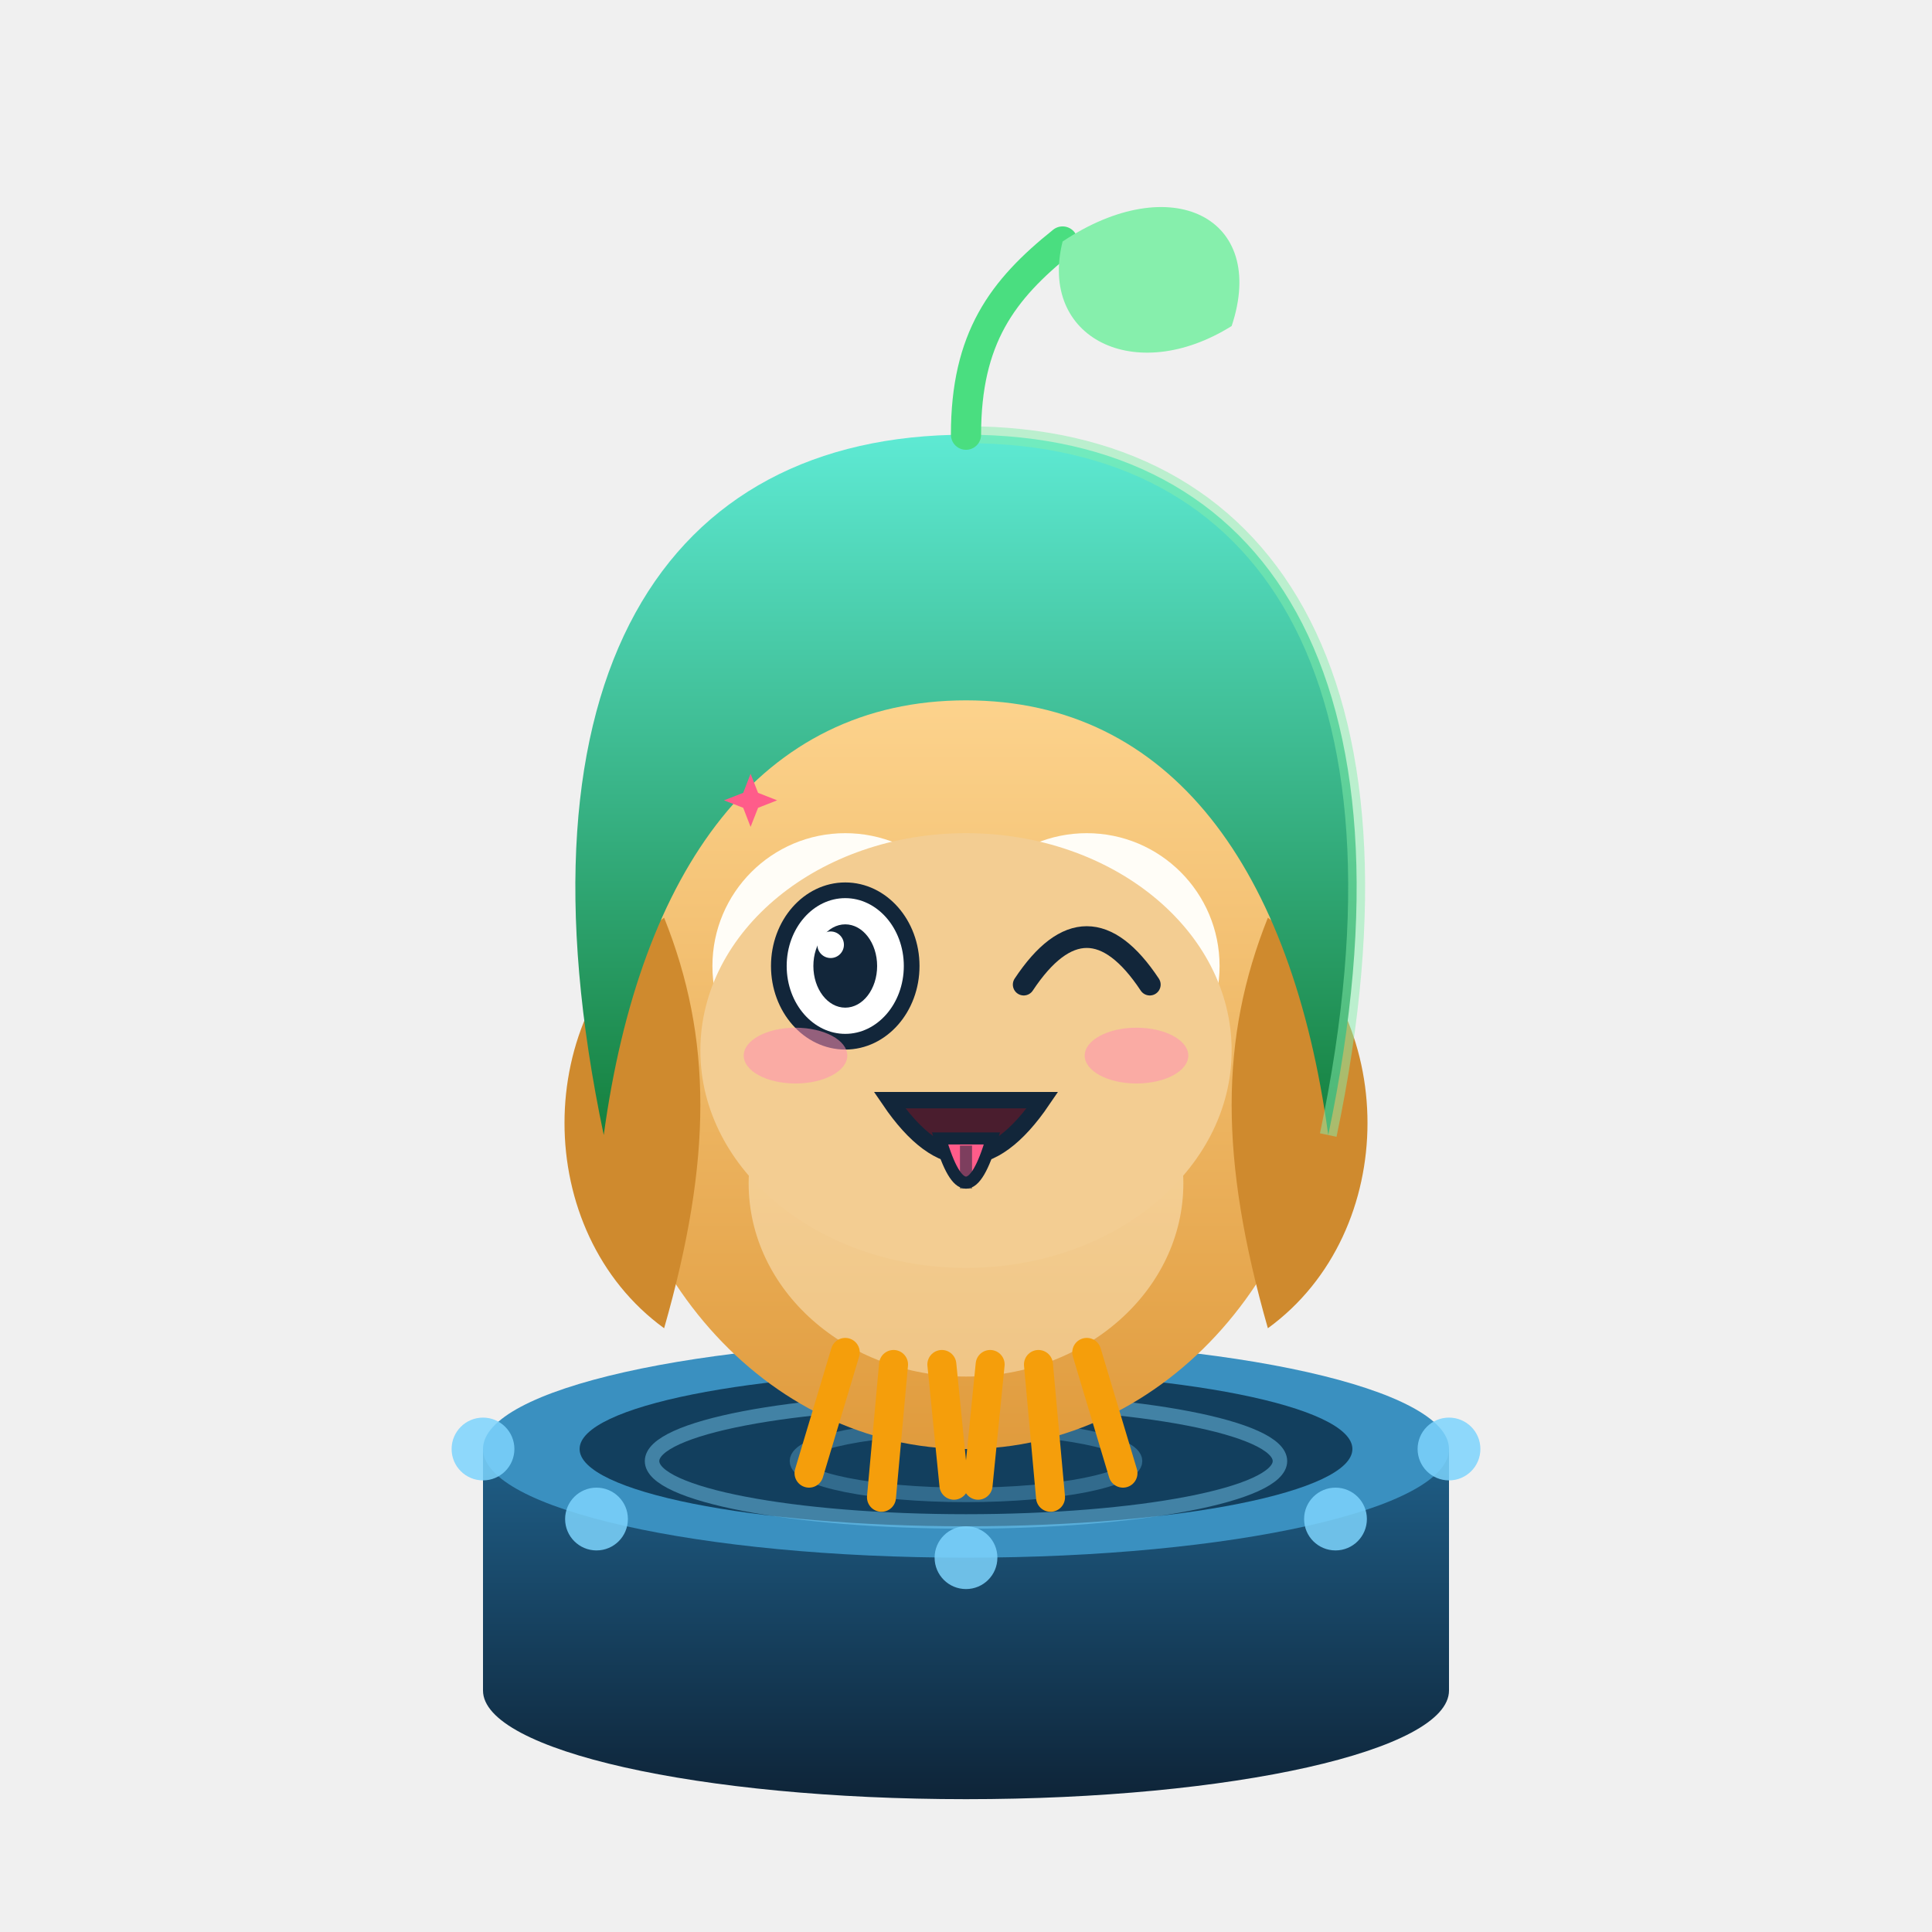
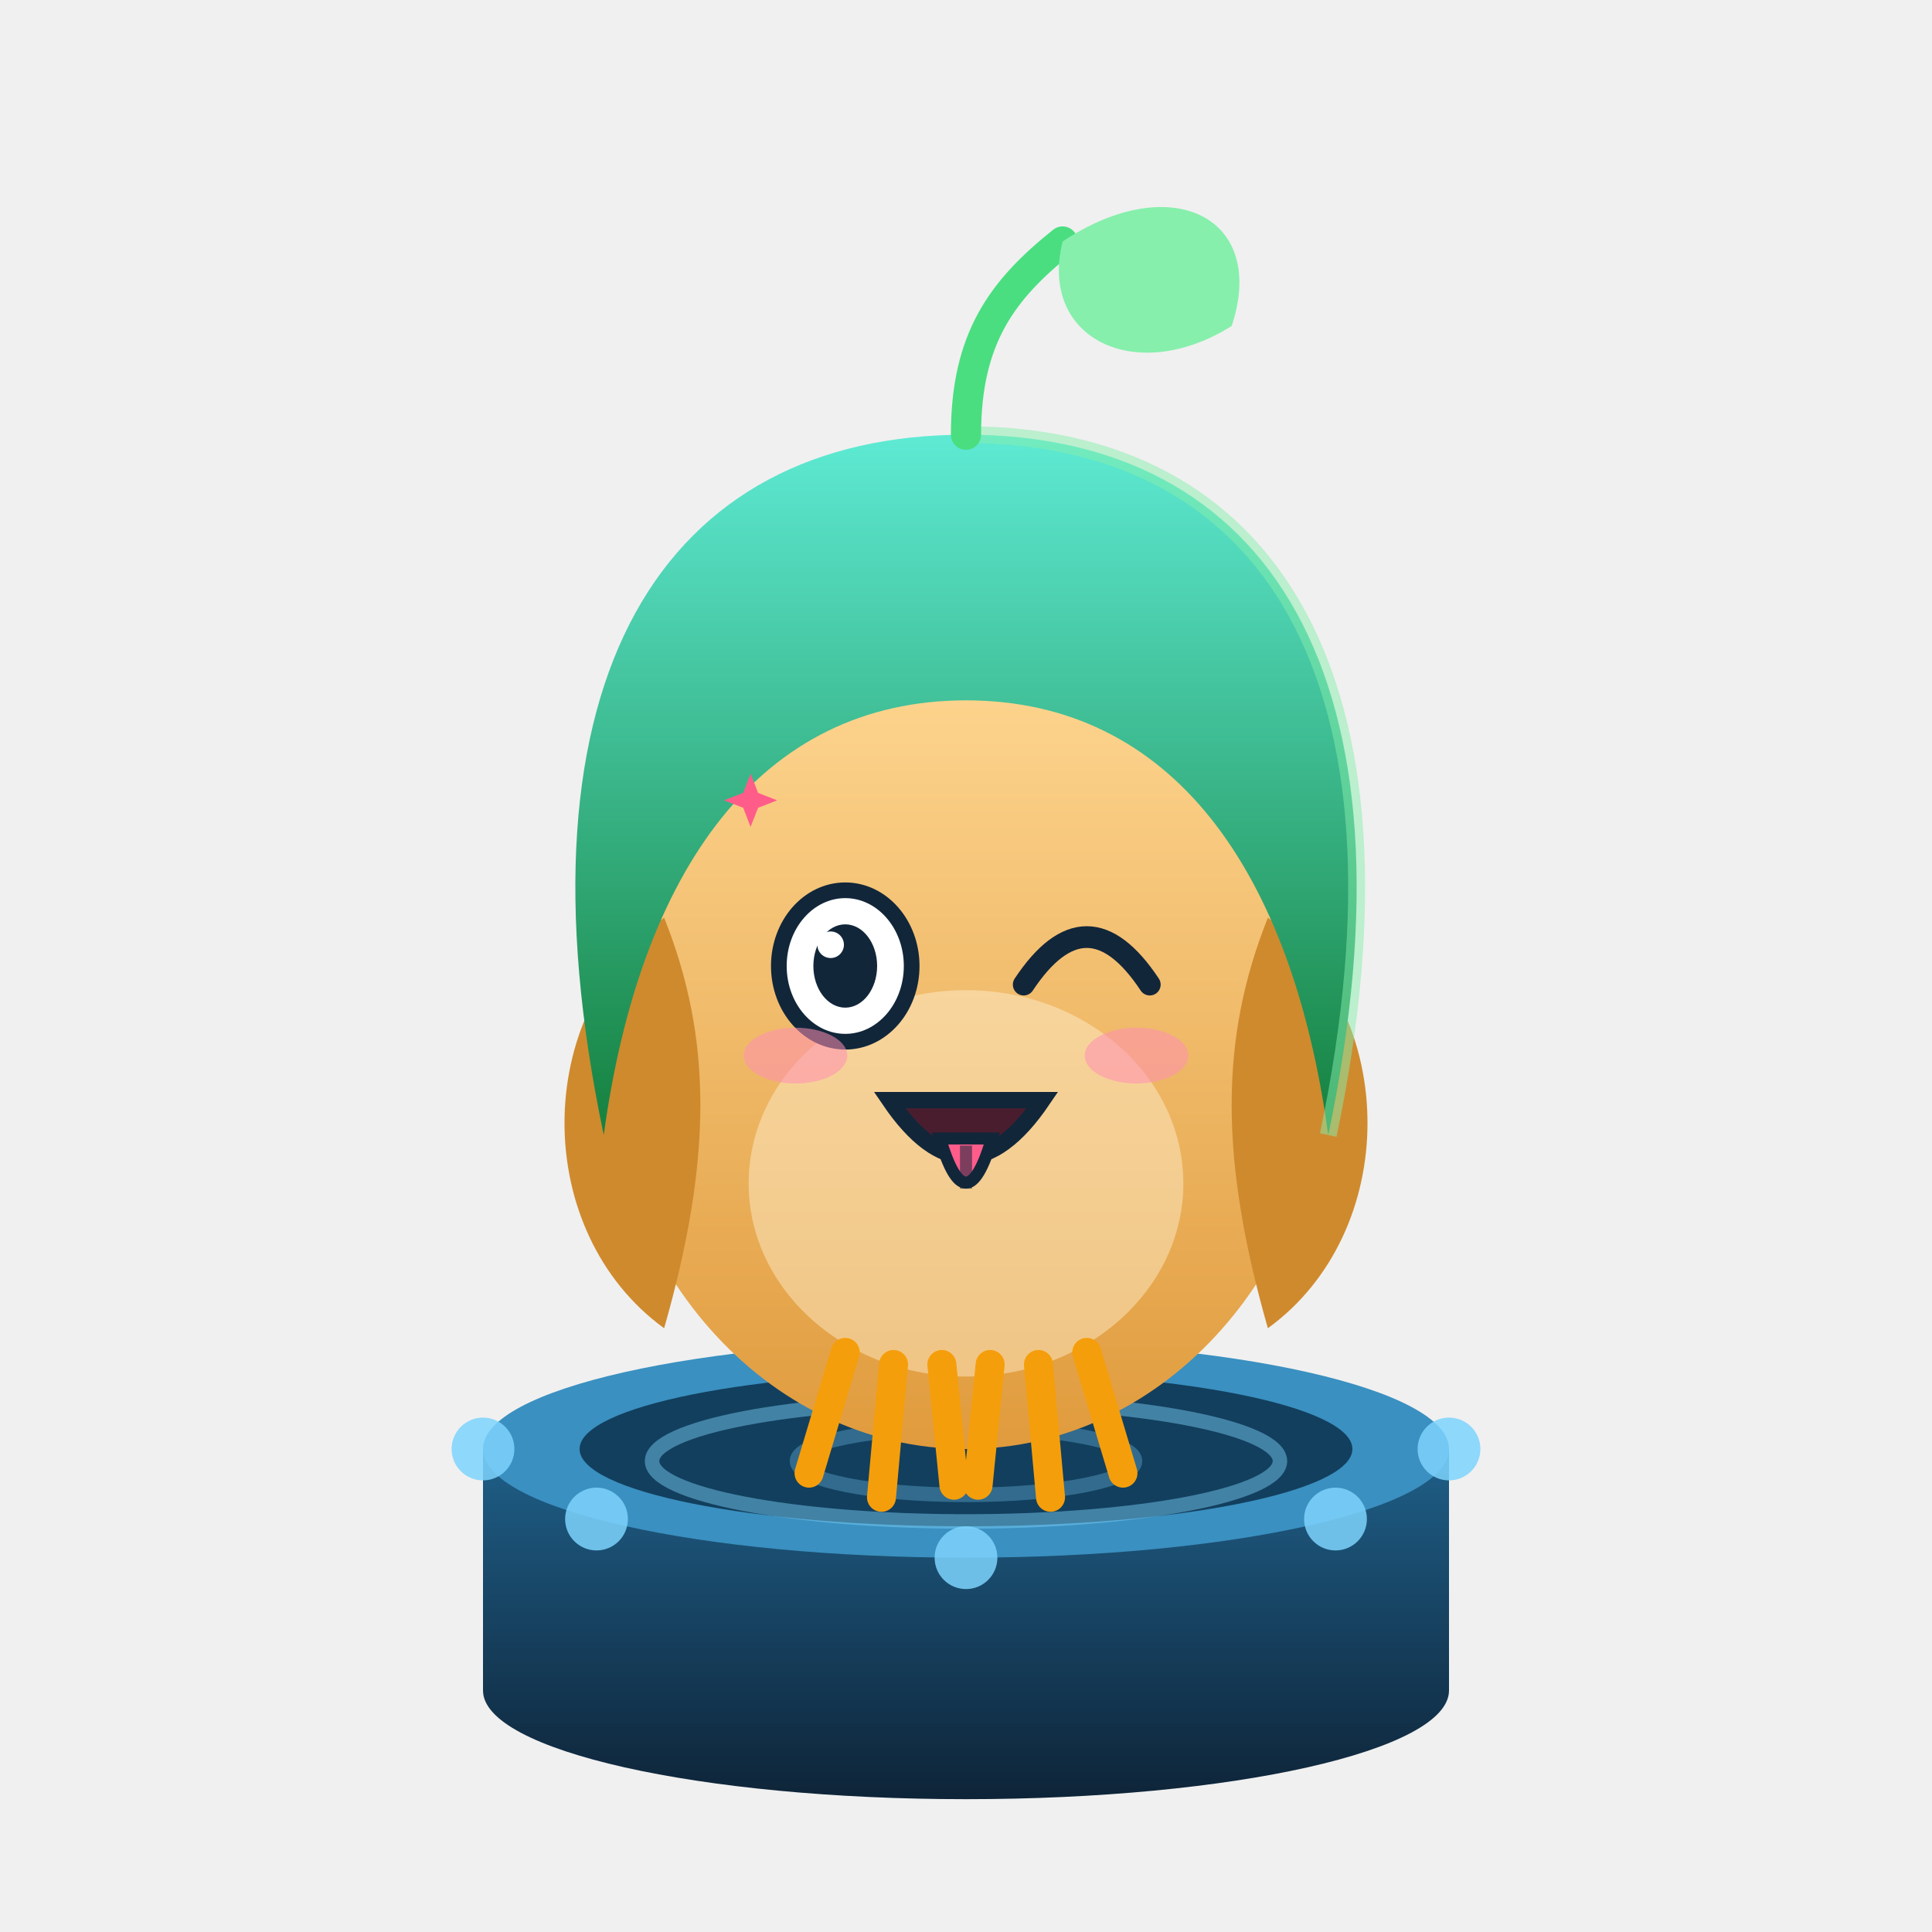
<svg xmlns="http://www.w3.org/2000/svg" viewBox="0 0 160 160" width="160" height="160" role="img" aria-label="小德 · 吐舌头 Tongue Out">
  <style>
.ex-motion { animation: ex-sway 2.0s ease-in-out infinite; transform-box: fill-box; transform-origin: 50% 50%; }
.ex-anim-tear { animation: ex-tear 1.8s ease-in infinite; transform-box: fill-box; transform-origin: center; }
.ex-anim-sweat { animation: ex-tear 1.5s ease-in infinite; transform-box: fill-box; transform-origin: center; }
.ex-anim-heart { animation: ex-heart 2.2s ease-out infinite; transform-box: fill-box; transform-origin: center; }
.ex-anim-spark { animation: ex-spark 1.9s ease-in-out infinite; transform-box: fill-box; transform-origin: center; }
.ex-anim-rain { animation: ex-rain 1.4s linear infinite; transform-box: fill-box; transform-origin: center; }
.ex-anim-confetti { animation: ex-confetti 2.4s linear infinite; transform-box: fill-box; transform-origin: center; }
.ex-anim-pulse { animation: ex-pulse 1.6s ease-in-out infinite; transform-box: fill-box; transform-origin: center; }
.ex-anim-knock { animation: ex-knock 0.55s ease-in-out infinite; transform-box: fill-box; transform-origin: center; }
.ex-anim-knockline { animation: ex-knockline 0.55s ease-out infinite; transform-box: fill-box; transform-origin: center; }
.ex-anim-palm { animation: ex-palm 0.9s ease-in-out infinite; transform-box: fill-box; transform-origin: center; }
.ex-anim-steam { animation: ex-steam 1.8s ease-out infinite; transform-box: fill-box; transform-origin: center; }
.ex-anim-shock { animation: ex-shock 0.5s ease-in-out infinite; transform-box: fill-box; transform-origin: center; }
.ex-anim-please { animation: ex-please 1.4s ease-in-out infinite; transform-box: fill-box; transform-origin: center; }
.ex-anim-drift { animation: ex-drift 4.5s ease-in-out infinite; transform-box: fill-box; transform-origin: center; }
@keyframes ex-sway { 0%,100% { transform: rotate(0deg); } 50% { transform: rotate(3deg); } }
@keyframes ex-tear { 0% { transform: translateY(0); opacity: 0; } 18% { opacity: 1; } 100% { transform: translateY(8px); opacity: 0; } }
@keyframes ex-heart { 0% { transform: translateY(0) scale(.65); opacity: 0; } 20% { opacity: 1; } 100% { transform: translateY(-10px) scale(1.15); opacity: 0; } }
@keyframes ex-spark { 0%,100% { transform: scale(.6) rotate(0deg); opacity: .3; } 50% { transform: scale(1.15) rotate(25deg); opacity: 1; } }
@keyframes ex-rain { 0% { transform: translateY(0); opacity: 0; } 20% { opacity: 1; } 100% { transform: translateY(8px); opacity: 0; } }
@keyframes ex-confetti { 0% { transform: translateY(-4px) rotate(0deg); opacity: 1; } 100% { transform: translateY(14px) rotate(200deg); opacity: 0; } }
@keyframes ex-pulse { 0%,100% { transform: scale(1); opacity: .35; } 50% { transform: scale(1.18); opacity: .7; } }
@keyframes ex-knock { 0%,100% { transform: translateX(3px); } 35% { transform: translateX(0); } }
@keyframes ex-knockline { 0%,100% { transform: scaleX(.6); opacity: .35; } 35% { transform: scaleX(1); opacity: 1; } }
@keyframes ex-palm { 0%,100% { transform: translateY(0) rotate(0deg); } 50% { transform: translateY(-1px) rotate(-4deg); } }
@keyframes ex-steam { 0% { transform: translateY(0); opacity: .7; } 100% { transform: translateY(-7px); opacity: 0; } }
@keyframes ex-shock { 0%,100% { transform: scaleX(.7); opacity: .4; } 50% { transform: scaleX(1.25); opacity: 1; } }
@keyframes ex-please { 0%,100% { transform: translateY(0); } 50% { transform: translateY(-1.5px); } }
@keyframes ex-drift { 0%,100% { transform: translateY(0); } 50% { transform: translateY(-1.5px); } }
@media (prefers-reduced-motion: reduce) {
  .ex-motion, [class*="ex-anim-"] { animation: none !important; }
}
</style>
  <g class="ex-motion ex-tongue">
    <g class="ex-base">
      <defs>
        <linearGradient id="drOwl" x1="0" y1="0" x2="0" y2="1">
          <stop offset="0" stop-color="#ffd894" />
          <stop offset="1" stop-color="#e09b3d" />
        </linearGradient>
        <linearGradient id="drHood" x1="0" y1="0" x2="0" y2="1">
          <stop offset="0" stop-color="#5eead4" />
          <stop offset="1" stop-color="#15803d" />
        </linearGradient>
        <linearGradient id="drPool" x1="0" y1="0" x2="0" y2="1">
          <stop offset="0" stop-color="#1f5f88" />
          <stop offset="1" stop-color="#0e2438" />
        </linearGradient>
      </defs>
      <path d="M40 120 L40 140 A40 9 0 0 0 120 140 L120 120 Z" fill="url(#drPool)" />
      <ellipse cx="80" cy="120" rx="40" ry="9" fill="#3a90c0" />
      <ellipse cx="80" cy="120" rx="32" ry="6.4" fill="#123f5e" />
      <ellipse cx="80" cy="121" rx="26" ry="5" fill="none" stroke="#7dd3fc" stroke-opacity=".45" stroke-width="1.2" />
      <ellipse cx="80" cy="121" rx="14" ry="2.8" fill="none" stroke="#7dd3fc" stroke-opacity=".3" stroke-width="1.2" />
      <g fill="#7dd3fc" fill-opacity=".85">
        <circle cx="120" cy="120" r="2.6" />
        <circle cx="110.6" cy="125.8" r="2.6" />
        <circle cx="80" cy="129" r="2.6" />
        <circle cx="49.4" cy="125.8" r="2.6" />
        <circle cx="40" cy="120" r="2.6" />
      </g>
      <ellipse cx="80" cy="86" rx="30" ry="34" fill="url(#drOwl)" />
      <ellipse cx="80" cy="98" rx="18" ry="16" fill="#fff3d6" fill-opacity=".45" />
      <path d="M55 76 C 44 84 44 102 55 110 C 59 96 59 86 55 76 Z" fill="#cf8a2e" />
      <path d="M105 76 C 116 84 116 102 105 110 C 101 96 101 86 105 76 Z" fill="#cf8a2e" />
      <g stroke="#f59e0b" stroke-width="2.4" stroke-linecap="round" fill="none">
        <path d="M70 112 L67 122" />
        <path d="M74 113 L73 124" />
        <path d="M78 113 L79 123" />
        <path d="M82 113 L81 123" />
        <path d="M86 113 L87 124" />
        <path d="M90 112 L93 122" />
      </g>
-       <circle cx="70" cy="80" r="11" fill="#fffdf7" />
-       <circle cx="90" cy="80" r="11" fill="#fffdf7" />
-       <circle cx="70" cy="80" r="5.5" fill="#12263a" />
-       <circle cx="90" cy="80" r="5.5" fill="#12263a" />
-       <circle cx="72" cy="77.5" r="2" fill="#ffffff" />
-       <circle cx="92" cy="77.5" r="2" fill="#ffffff" />
-       <path d="M80 84 L75 94 L85 94 Z" fill="#f59e0b" />
      <path d="M80 36 C 105 36 118 56 110 94 C 107 72 97 58 80 58 C 63 58 53 72 50 94 C 42 56 55 36 80 36 Z" fill="url(#drHood)" />
      <path d="M80 36 C 105 36 118 56 110 94" fill="none" stroke="#86efac" stroke-opacity=".5" stroke-width="1.4" />
      <path d="M80 36 C 80 28 83 24 88 20" stroke="#4ade80" stroke-width="2.5" fill="none" stroke-linecap="round" />
      <path d="M88 20 C 97 14 105 18 102 27 C 94 32 86 28 88 20 Z" fill="#86efac" />
    </g>
    <g class="ex-face">
-       <ellipse cx="80" cy="87" rx="22" ry="18" fill="#F3CD92" />
      <ellipse cx="70" cy="80" rx="5.5" ry="6.27" fill="#FFFFFF" stroke="#12263A" stroke-width="1.3" />
      <ellipse cx="70" cy="80" rx="2.64" ry="3.45" fill="#12263A" />
      <circle cx="68.79" cy="78.24" r="1.1" fill="#FFFFFF" />
      <path d="M 84.78,81.54 Q 90,73.67 95.22,81.54" fill="none" stroke="#12263A" stroke-width="1.8" stroke-linecap="round" />
      <path d="M 73.67,91.11 Q 80,100.42 86.33,91.11 Z" fill="#4A1D2E" stroke="#12263A" stroke-width="1.36" />
      <path d="M 77.85,94.28 Q 80,101.6 82.15,94.28 Z" fill="#FF5C8A" stroke="#12263A" stroke-width="1" />
      <path d="M 80,94.87 L 80,98.44" stroke="#12263A" stroke-width="1" opacity=".55" />
      <ellipse cx="65.88" cy="87.42" rx="4.29" ry="2.31" fill="#FF8FB3" opacity="0.55" />
      <ellipse cx="94.12" cy="87.42" rx="4.29" ry="2.31" fill="#FF8FB3" opacity="0.55" />
      <path class="ex-anim-spark" style="animation-delay:0.2s" d="M 62.16,64.08 L 62.78,65.66 L 64.36,66.28 L 62.78,66.9 L 62.16,68.48 L 61.55,66.9 L 59.96,66.28 L 61.55,65.66 Z" fill="#FF5C8A" />
    </g>
  </g>
</svg>
